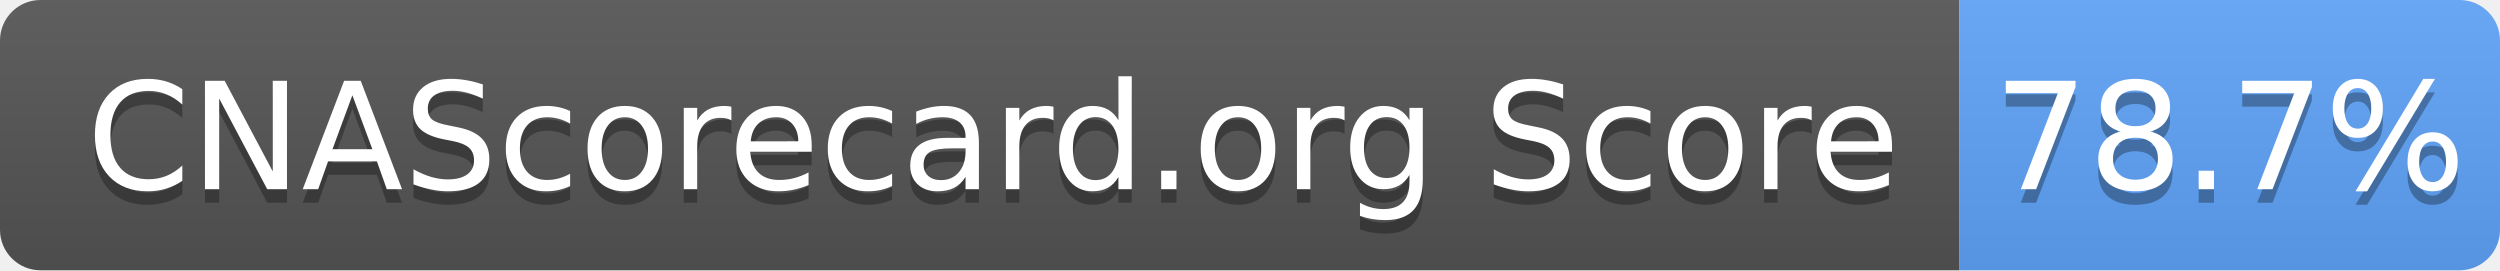
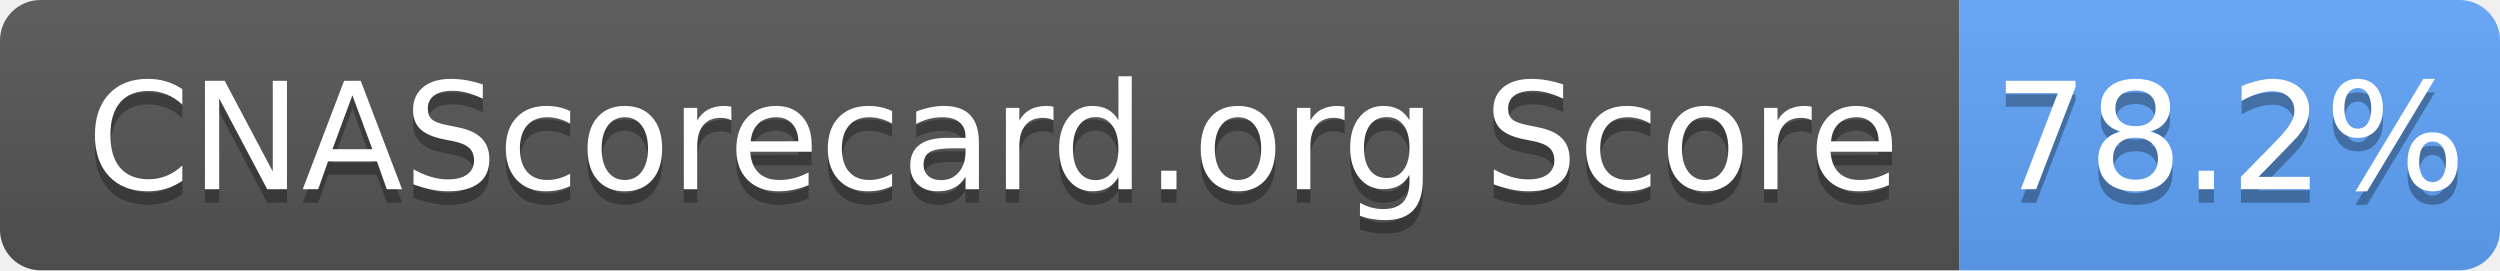
- <svg xmlns="http://www.w3.org/2000/svg" width="185" height="20" role="img" aria-label="CNAScorecard.org Score: 78.7%">
+ <svg xmlns="http://www.w3.org/2000/svg" width="185" height="20" role="img" aria-label="CNAScorecard.org Score: 78.2%">
  <linearGradient id="s" x2="0" y2="100%">
    <stop offset="0" stop-color="#bbb" stop-opacity=".1" />
    <stop offset="1" stop-opacity=".1" />
  </linearGradient>
  <clipPath id="r">
    <rect width="185" height="20" rx="3" fill="#fff" />
  </clipPath>
  <g clip-path="url(#r)">
    <rect width="145" height="20" fill="#555" />
    <rect x="145" width="40" height="20" fill="#60A5FA" />
    <rect width="185" height="20" fill="url(#s)" />
  </g>
  <g fill="#fff" text-anchor="middle" font-family="Verdana,Geneva,DejaVu Sans,sans-serif" text-rendering="geometricPrecision" font-size="110">
    <text aria-hidden="true" x="735" y="150" fill="#010101" fill-opacity=".3" transform="scale(.1)" textLength="1350">CNAScorecard.org Score</text>
    <text x="735" y="140" transform="scale(.1)" fill="#fff" textLength="1350">CNAScorecard.org Score</text>
-     <text aria-hidden="true" x="1650" y="150" fill="#010101" fill-opacity=".3" transform="scale(.1)" textLength="300">78.7%</text>
-     <text x="1650" y="140" transform="scale(.1)" fill="#fff" textLength="300">78.7%</text>
+     <text aria-hidden="true" x="1650" y="150" fill="#010101" fill-opacity=".3" transform="scale(.1)" textLength="300">78.2%</text>
+     <text x="1650" y="140" transform="scale(.1)" fill="#fff" textLength="300">78.2%</text>
  </g>
</svg>
